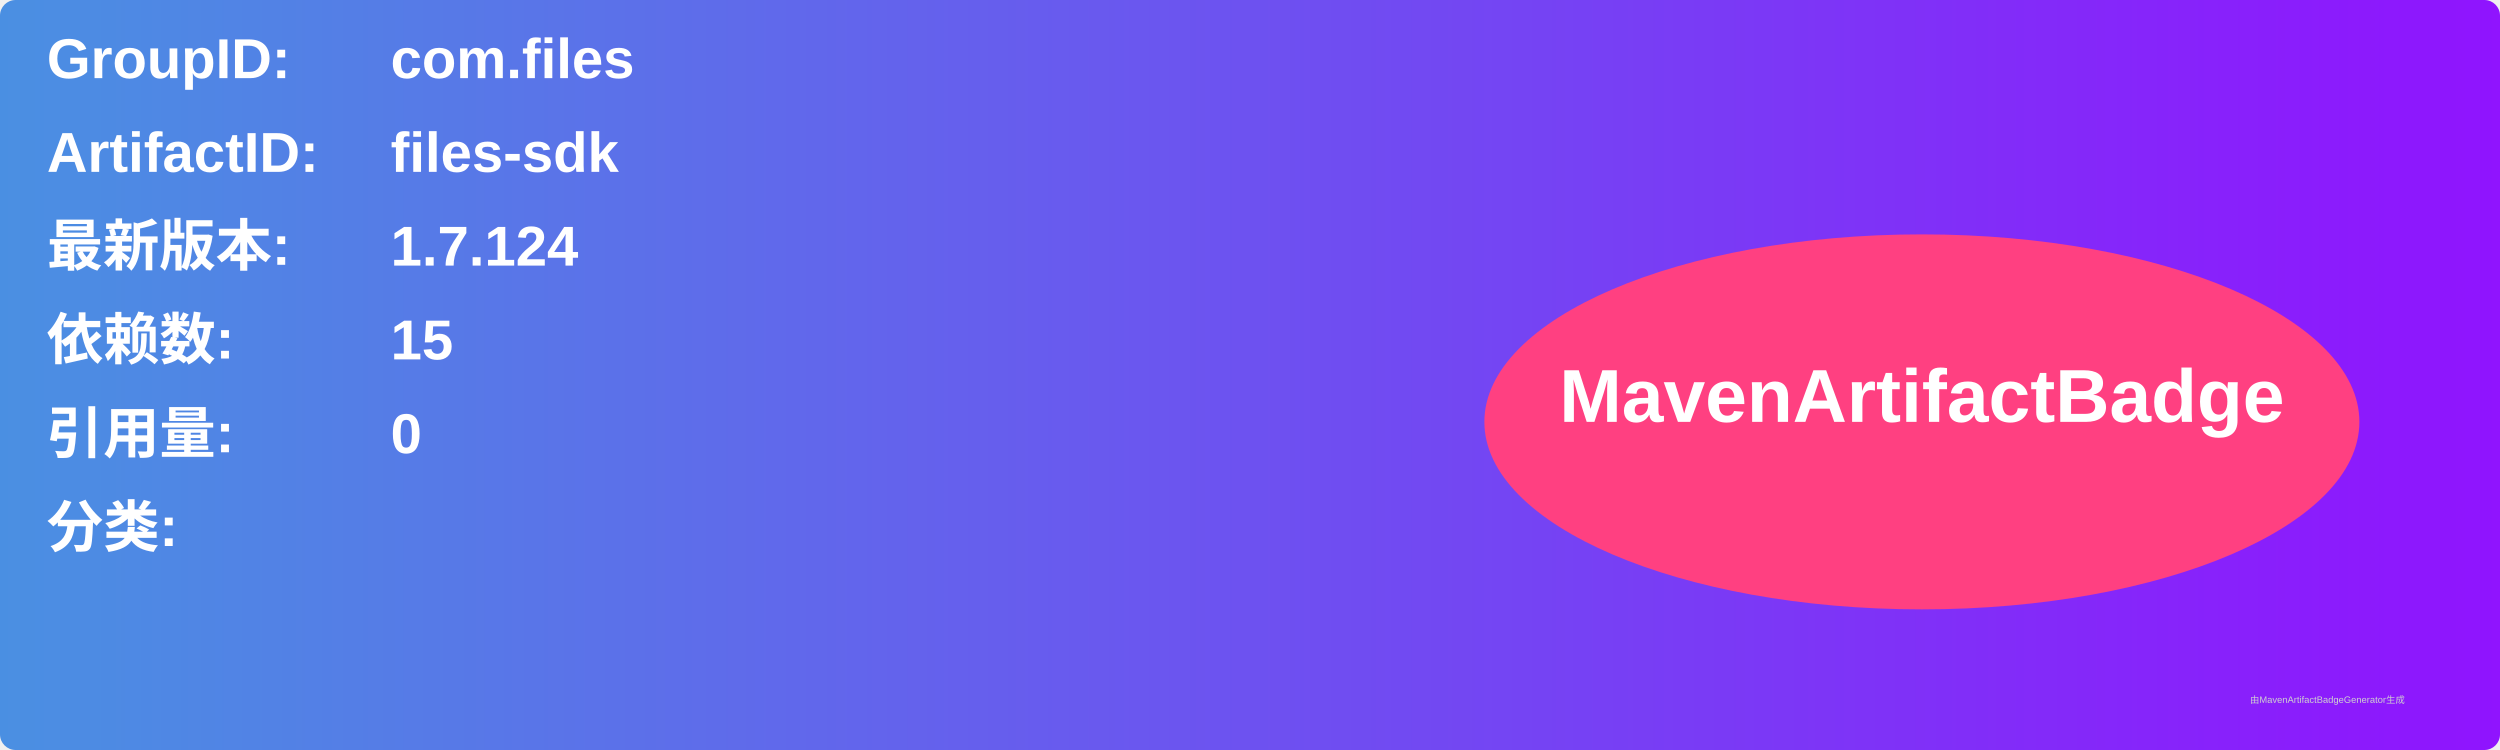
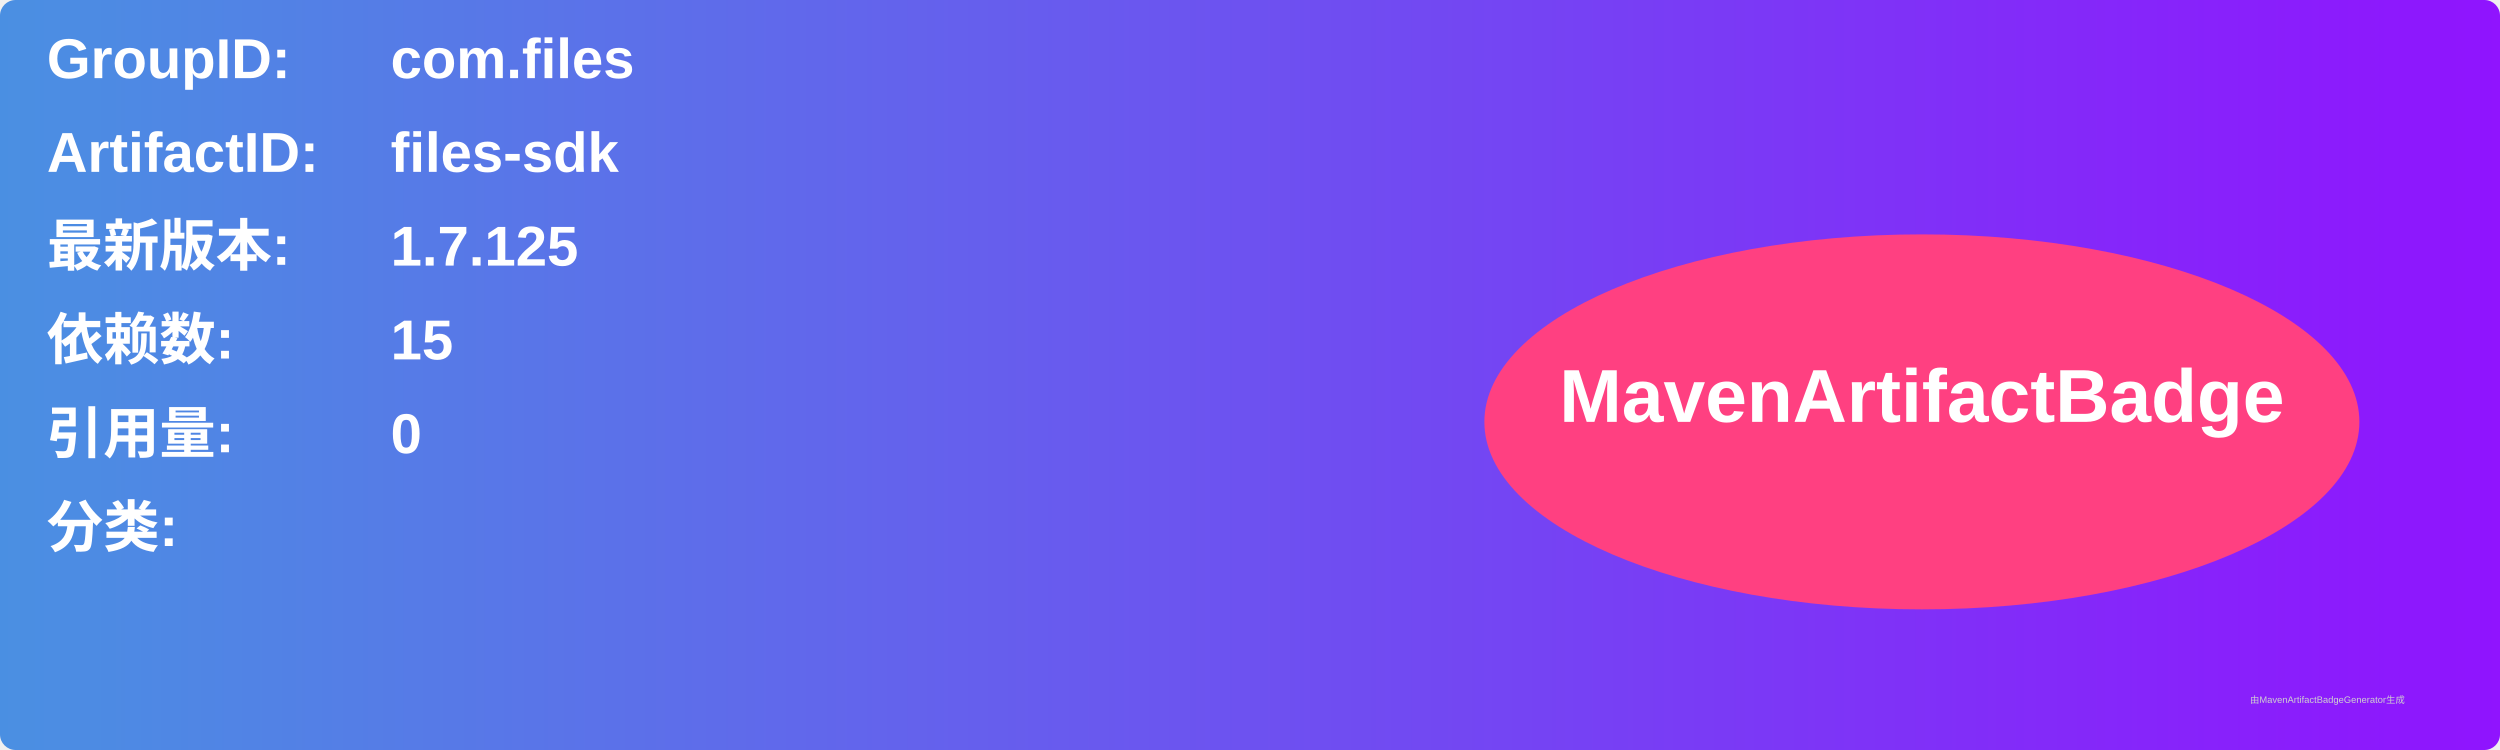
<svg xmlns="http://www.w3.org/2000/svg" width="800" height="240" viewBox="0 0 800 240">
  <linearGradient id="grad" x1="0%" y1="0%" x2="100%" y2="0%">
    <stop offset="0%" stop-color="#4a90e2" />
    <stop offset="100%" stop-color="#9013fe" />
  </linearGradient>
  <rect width="100%" height="100%" rx="5" ry="5" fill="url(#grad)" />
  <g transform="translate(15, 15)">
    <text x="0" y="10" font-family="Arial" font-size="18" fill="white" font-weight="bold" width="260">GroupID:</text>
    <text x="110" y="10" font-family="Arial" font-size="18" fill="white" font-weight="bold" width="460">com.files</text>
    <text x="0" y="40" font-family="Arial" font-size="18" fill="white" font-weight="bold" width="260">ArtifactID:</text>
    <text x="110" y="40" font-family="Arial" font-size="18" fill="white" font-weight="bold" width="460">files-sdk</text>
    <text x="0" y="70" font-family="Arial" font-size="18" fill="white" font-weight="bold">最新版本:</text>
    <text x="110" y="70" font-family="Arial" font-size="18" fill="white" font-weight="bold">
-       <tspan font-weight="bold">1.7.124</tspan>
+       <tspan font-weight="bold">1.7.125</tspan>
    </text>
    <text x="0" y="100" font-family="Arial" font-size="18" fill="white" font-weight="bold">依赖数: </text>
    <text x="110" y="100" font-family="Arial" font-size="18" fill="white">
      <tspan font-weight="bold">15</tspan>
    </text>
    <text x="0" y="130" font-family="Arial" font-size="18" fill="white" font-weight="bold">引用量: </text>
    <text x="110" y="130" font-family="Arial" font-size="18" fill="white">
      <tspan font-weight="bold">0</tspan>
    </text>
    <text x="0" y="160" font-family="Arial" font-size="18" fill="white" font-weight="bold">分类:</text>
    <text x="10" y="190" font-family="Arial" font-size="10" fill="white">
      <tspan font-weight="bold" />
    </text>
    <ellipse cx="600" cy="120" rx="140" ry="60" fill="#ff4081" />
    <text x="600" y="120" text-anchor="middle" font-family="Arial" font-size="24" fill="white" font-weight="bold">MavenArtifactBadge</text>
  </g>
  <text x="720" y="225" font-family="Arial" font-size="3" fill="#d0d0d0">由MavenArtifactBadgeGenerator生成</text>
</svg>
